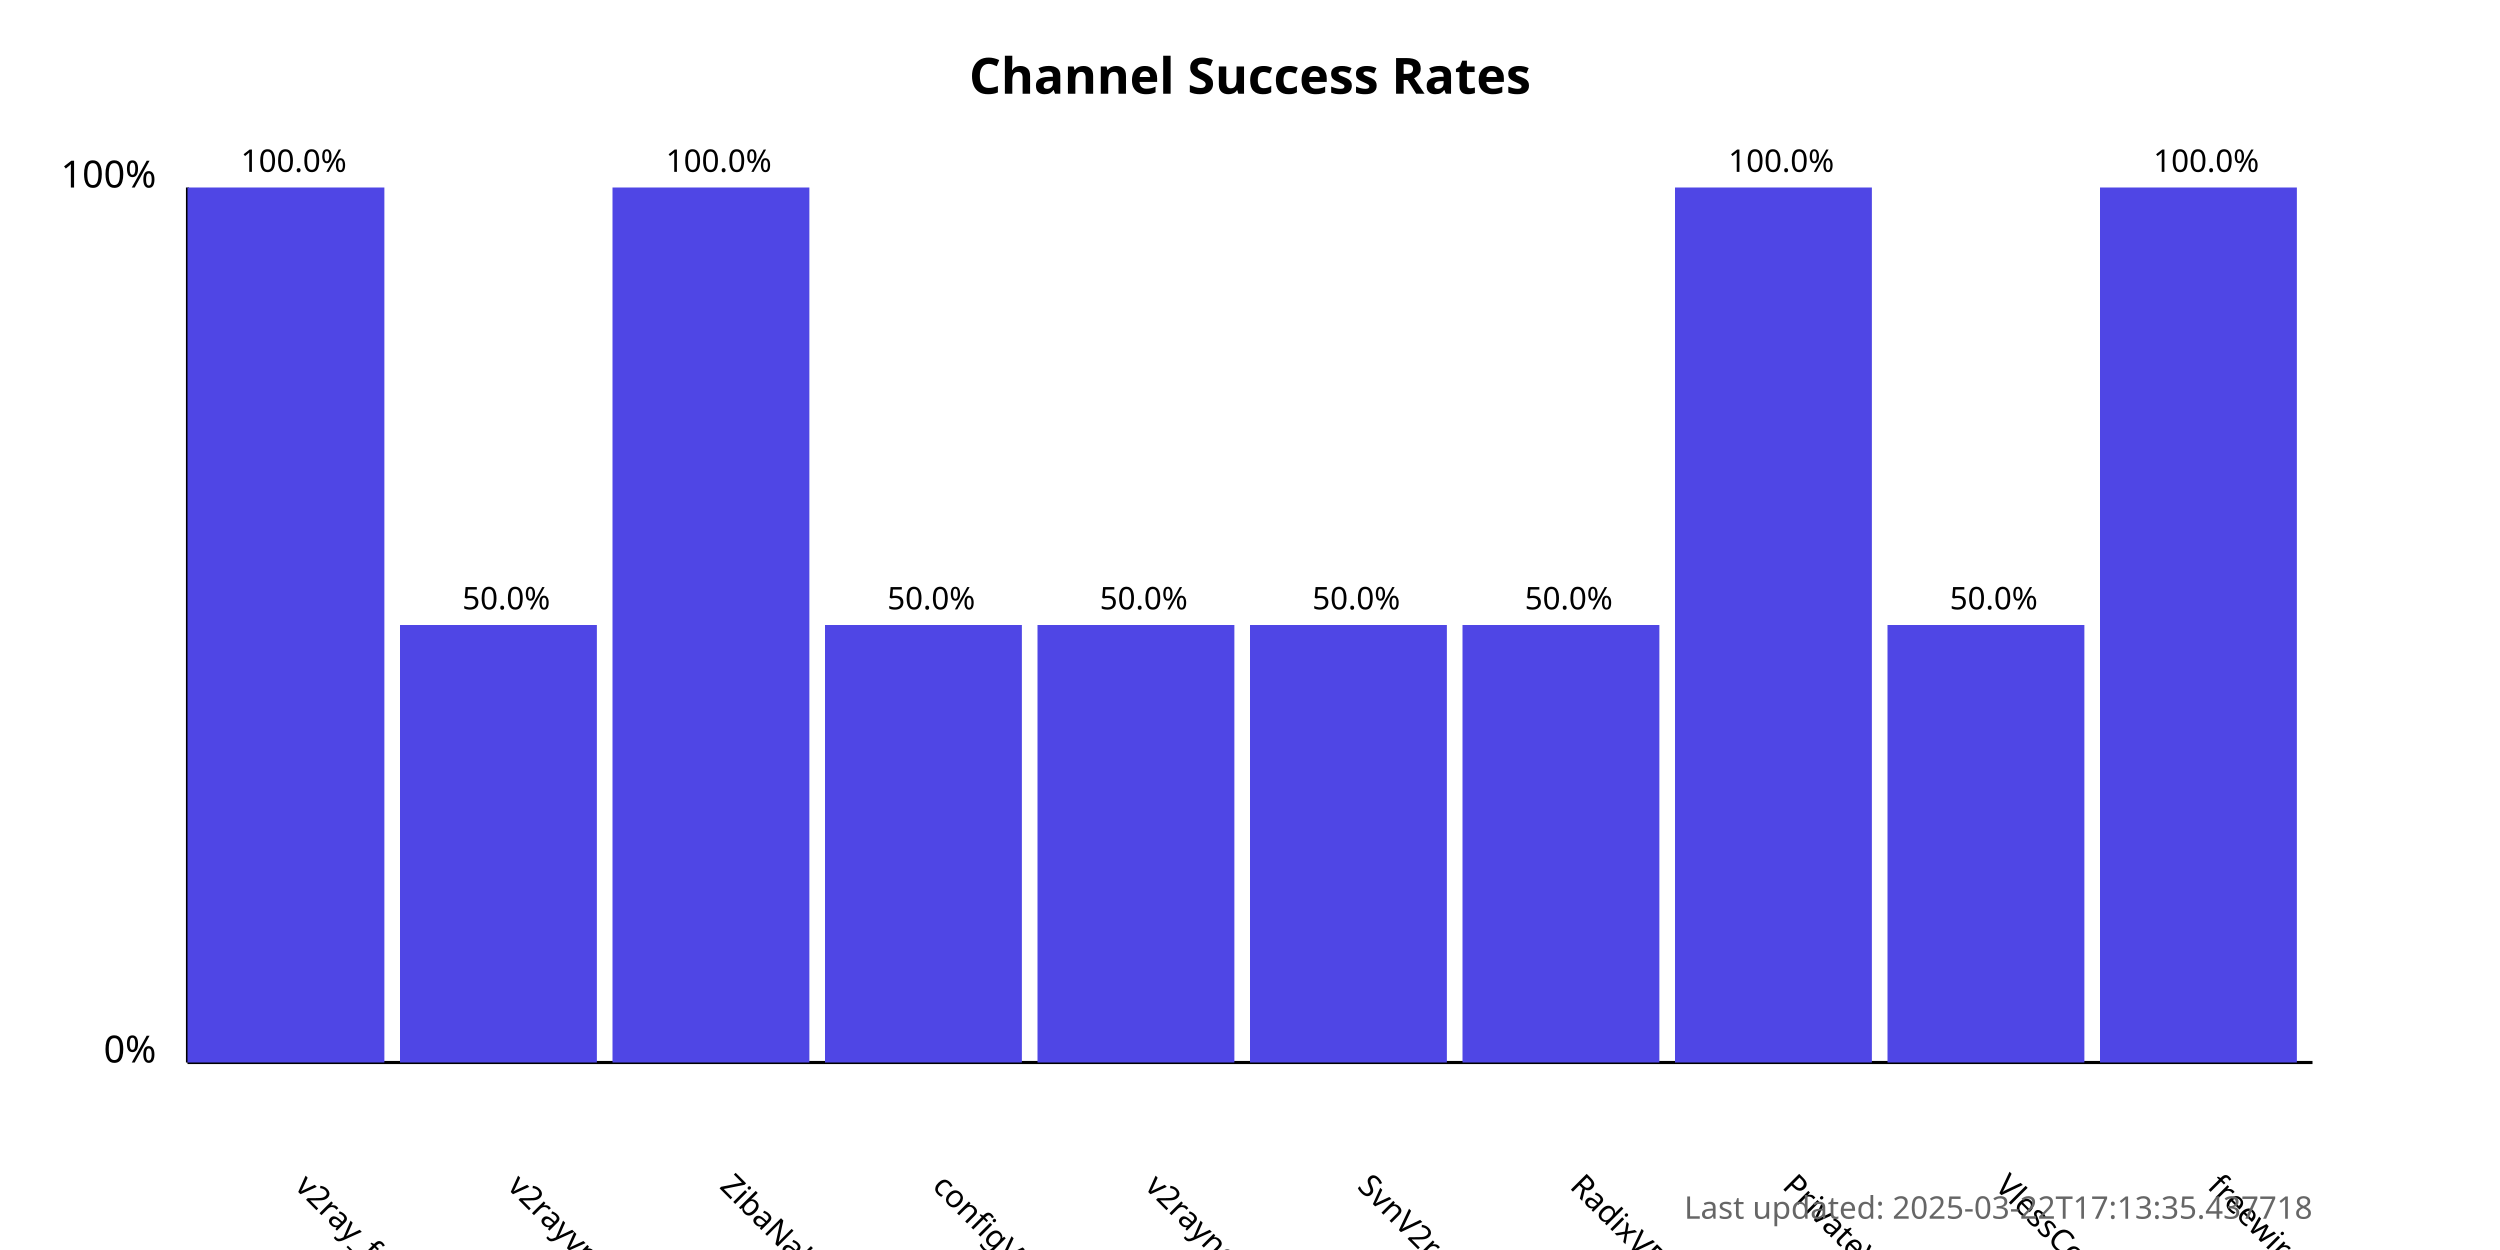
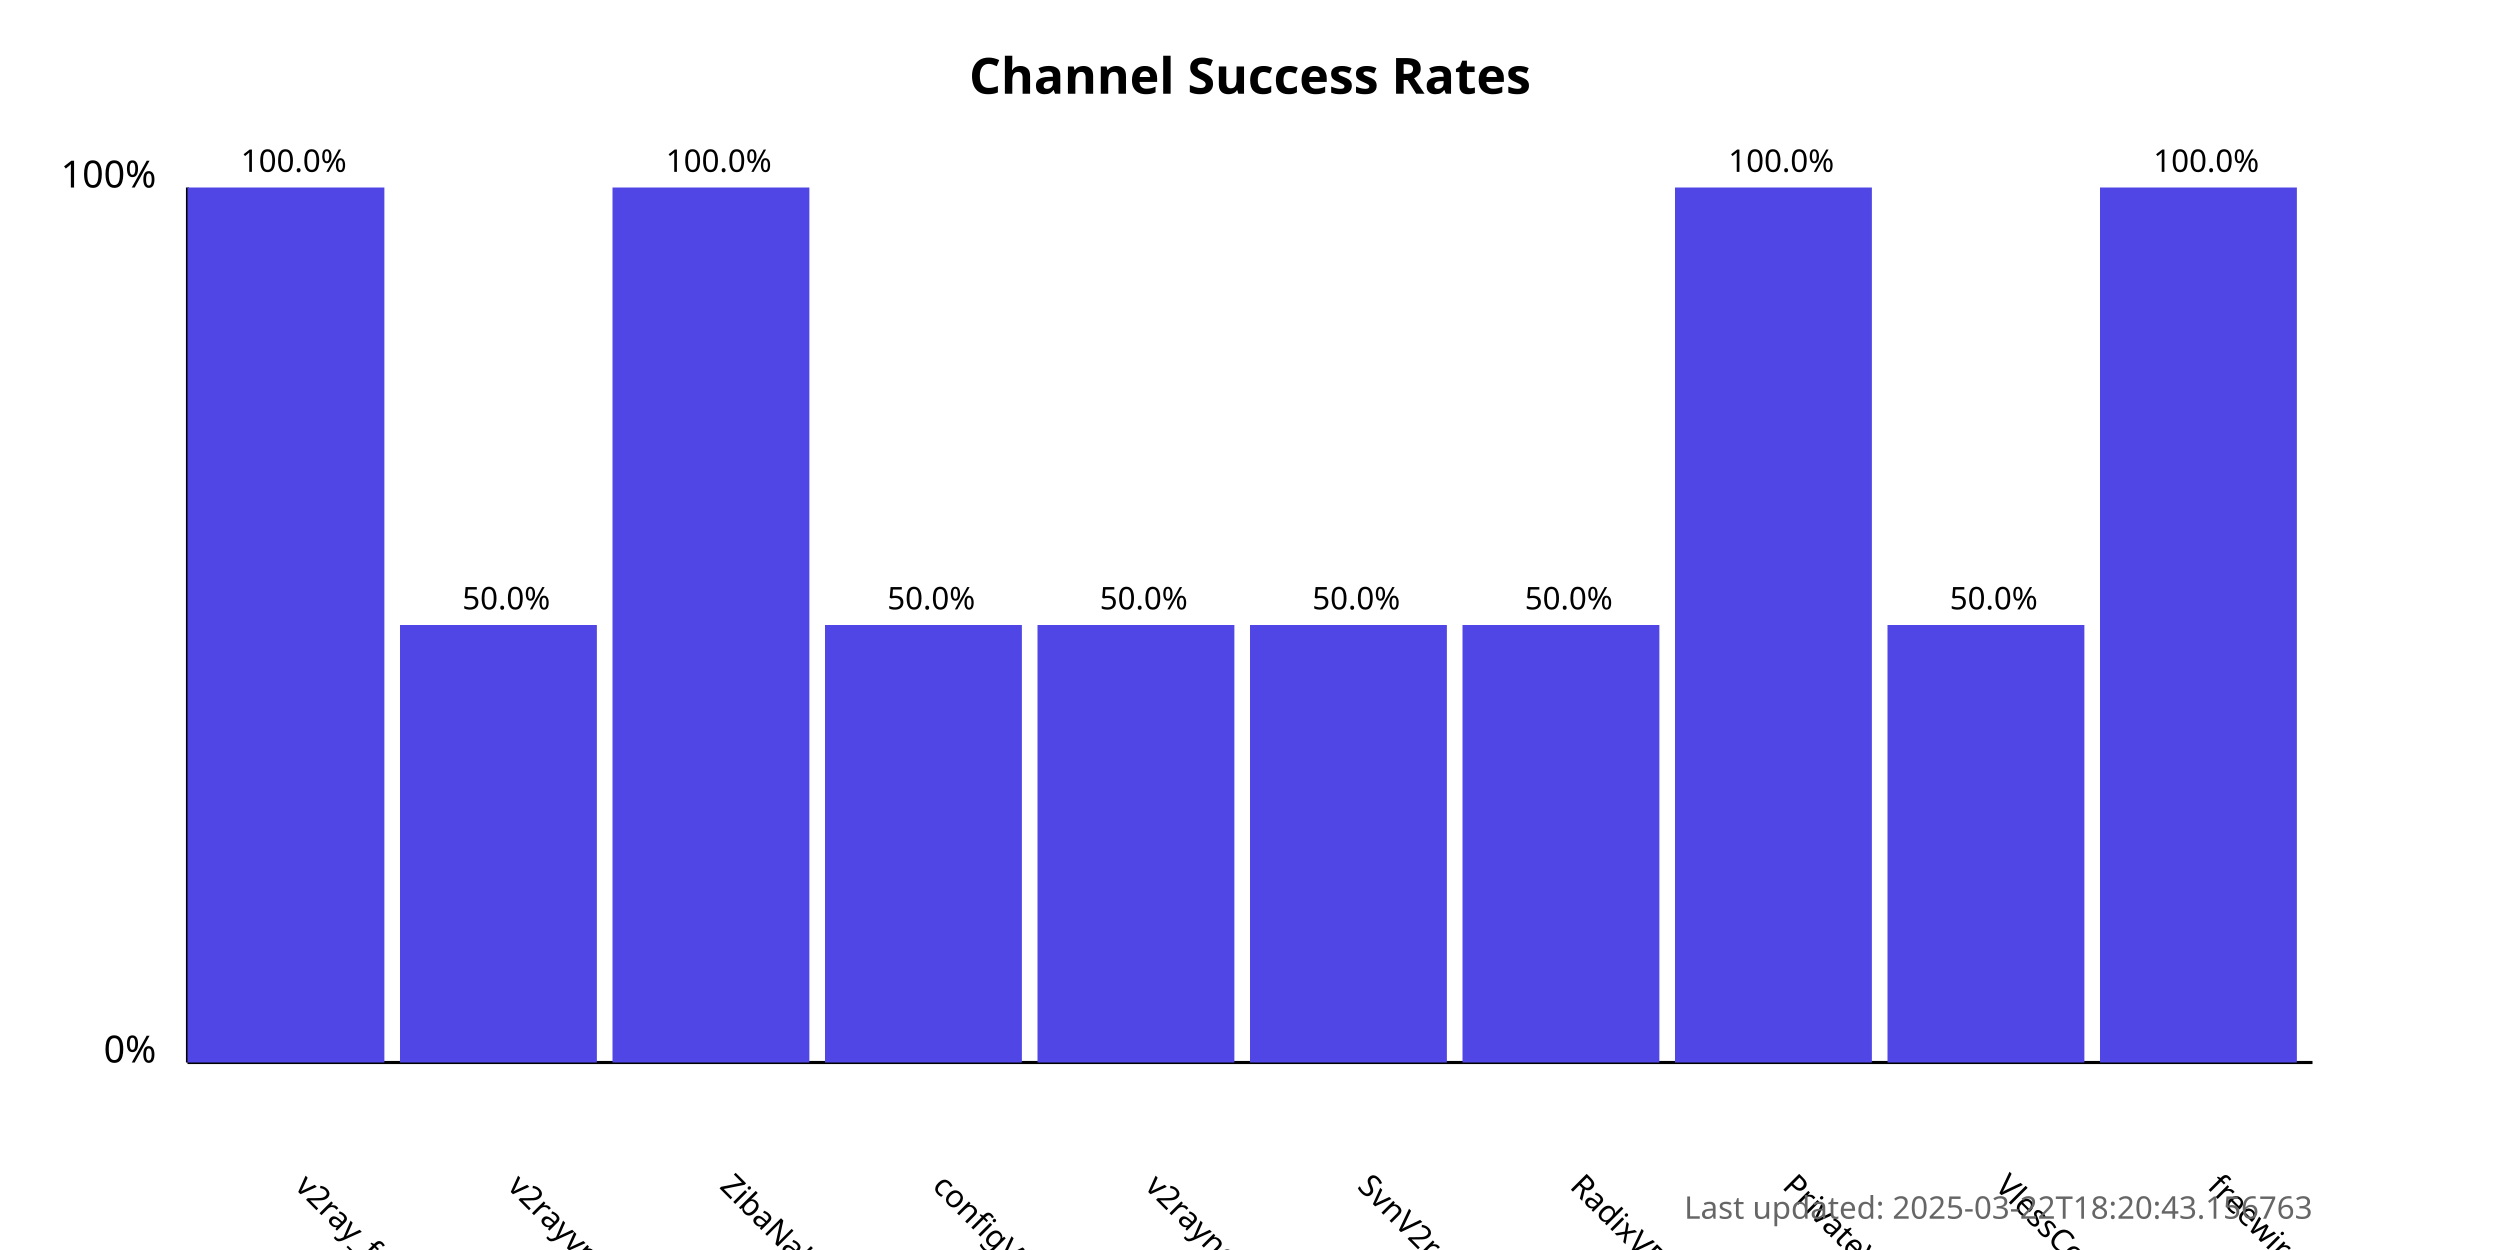
<svg xmlns="http://www.w3.org/2000/svg" width="800" height="400">
  <style>
            .chart-title { font: bold 16px sans-serif; }
            .axis-label { font: 12px sans-serif; }
            .tick-label { font: 10px sans-serif; }
            .bar { fill: #4f46e5; }
            .bar:hover { fill: #6366f1; }
            .timestamp { font: 10px sans-serif; fill: #666; }
        </style>
  <text x="400.0" y="30" text-anchor="middle" class="chart-title">
            Channel Success Rates
        </text>
  <line x1="60" y1="340" x2="60" y2="60" stroke="black" stroke-width="1" />
  <line x1="60" y1="340" x2="740" y2="340" stroke="black" stroke-width="1" />
  <text x="50" y="340" text-anchor="end" class="axis-label">0%</text>
  <text x="50" y="60" text-anchor="end" class="axis-label">100%</text>
  <g>
    <rect x="60" y="60.0" width="63.0" height="280.0" class="bar" />
    <text x="94.0" y="380" transform="rotate(45, 94.0, 380)" text-anchor="start" class="tick-label">
                v2ray_free_conf
            </text>
    <text x="94.0" y="55.0" text-anchor="middle" class="tick-label">
                100.0%
            </text>
  </g>
  <g>
    <rect x="128.0" y="200.0" width="63.0" height="140.0" class="bar" />
    <text x="162.0" y="380" transform="rotate(45, 162.0, 380)" text-anchor="start" class="tick-label">
                v2rayvpno
            </text>
    <text x="162.0" y="195.0" text-anchor="middle" class="tick-label">
                50.0%
            </text>
  </g>
  <g>
    <rect x="196.0" y="60.0" width="63.0" height="280.0" class="bar" />
    <text x="230.0" y="380" transform="rotate(45, 230.0, 380)" text-anchor="start" class="tick-label">
                ZibaNabz
            </text>
    <text x="230.0" y="55.0" text-anchor="middle" class="tick-label">
                100.0%
            </text>
  </g>
  <g>
    <rect x="264.0" y="200.0" width="63.0" height="140.0" class="bar" />
    <text x="298.0" y="380" transform="rotate(45, 298.0, 380)" text-anchor="start" class="tick-label">
                configV2rayForFree
            </text>
    <text x="298.0" y="195.0" text-anchor="middle" class="tick-label">
                50.0%
            </text>
  </g>
  <g>
    <rect x="332.0" y="200.0" width="63.0" height="140.0" class="bar" />
    <text x="366.0" y="380" transform="rotate(45, 366.0, 380)" text-anchor="start" class="tick-label">
                v2rayngvpn
            </text>
    <text x="366.0" y="195.0" text-anchor="middle" class="tick-label">
                50.0%
            </text>
  </g>
  <g>
    <rect x="400.0" y="200.0" width="63.0" height="140.0" class="bar" />
    <text x="434.0" y="380" transform="rotate(45, 434.0, 380)" text-anchor="start" class="tick-label">
                SvnV2ray
            </text>
    <text x="434.0" y="195.0" text-anchor="middle" class="tick-label">
                50.0%
            </text>
  </g>
  <g>
    <rect x="468.0" y="200.0" width="63.0" height="140.0" class="bar" />
    <text x="502.0" y="380" transform="rotate(45, 502.0, 380)" text-anchor="start" class="tick-label">
                RadixVPN
            </text>
    <text x="502.0" y="195.0" text-anchor="middle" class="tick-label">
                50.0%
            </text>
  </g>
  <g>
    <rect x="536.0" y="60.0" width="63.0" height="280.0" class="bar" />
    <text x="570.0" y="380" transform="rotate(45, 570.0, 380)" text-anchor="start" class="tick-label">
                PrivateVPNs
            </text>
    <text x="570.0" y="55.0" text-anchor="middle" class="tick-label">
                100.0%
            </text>
  </g>
  <g>
    <rect x="604.0" y="200.0" width="63.0" height="140.0" class="bar" />
    <text x="638.0" y="380" transform="rotate(45, 638.0, 380)" text-anchor="start" class="tick-label">
                VlessConfig
            </text>
    <text x="638.0" y="195.0" text-anchor="middle" class="tick-label">
                50.0%
            </text>
  </g>
  <g>
    <rect x="672.0" y="60.0" width="63.0" height="280.0" class="bar" />
    <text x="706.0" y="380" transform="rotate(45, 706.0, 380)" text-anchor="start" class="tick-label">
                freewireguard
            </text>
    <text x="706.0" y="55.0" text-anchor="middle" class="tick-label">
                100.0%
            </text>
  </g>
  <text x="740" y="390" text-anchor="end" class="timestamp">
-             Last updated: 2025-03-22T17:13:35.437718
+             Last updated: 2025-03-22T18:20:43.156763
        </text>
</svg>
